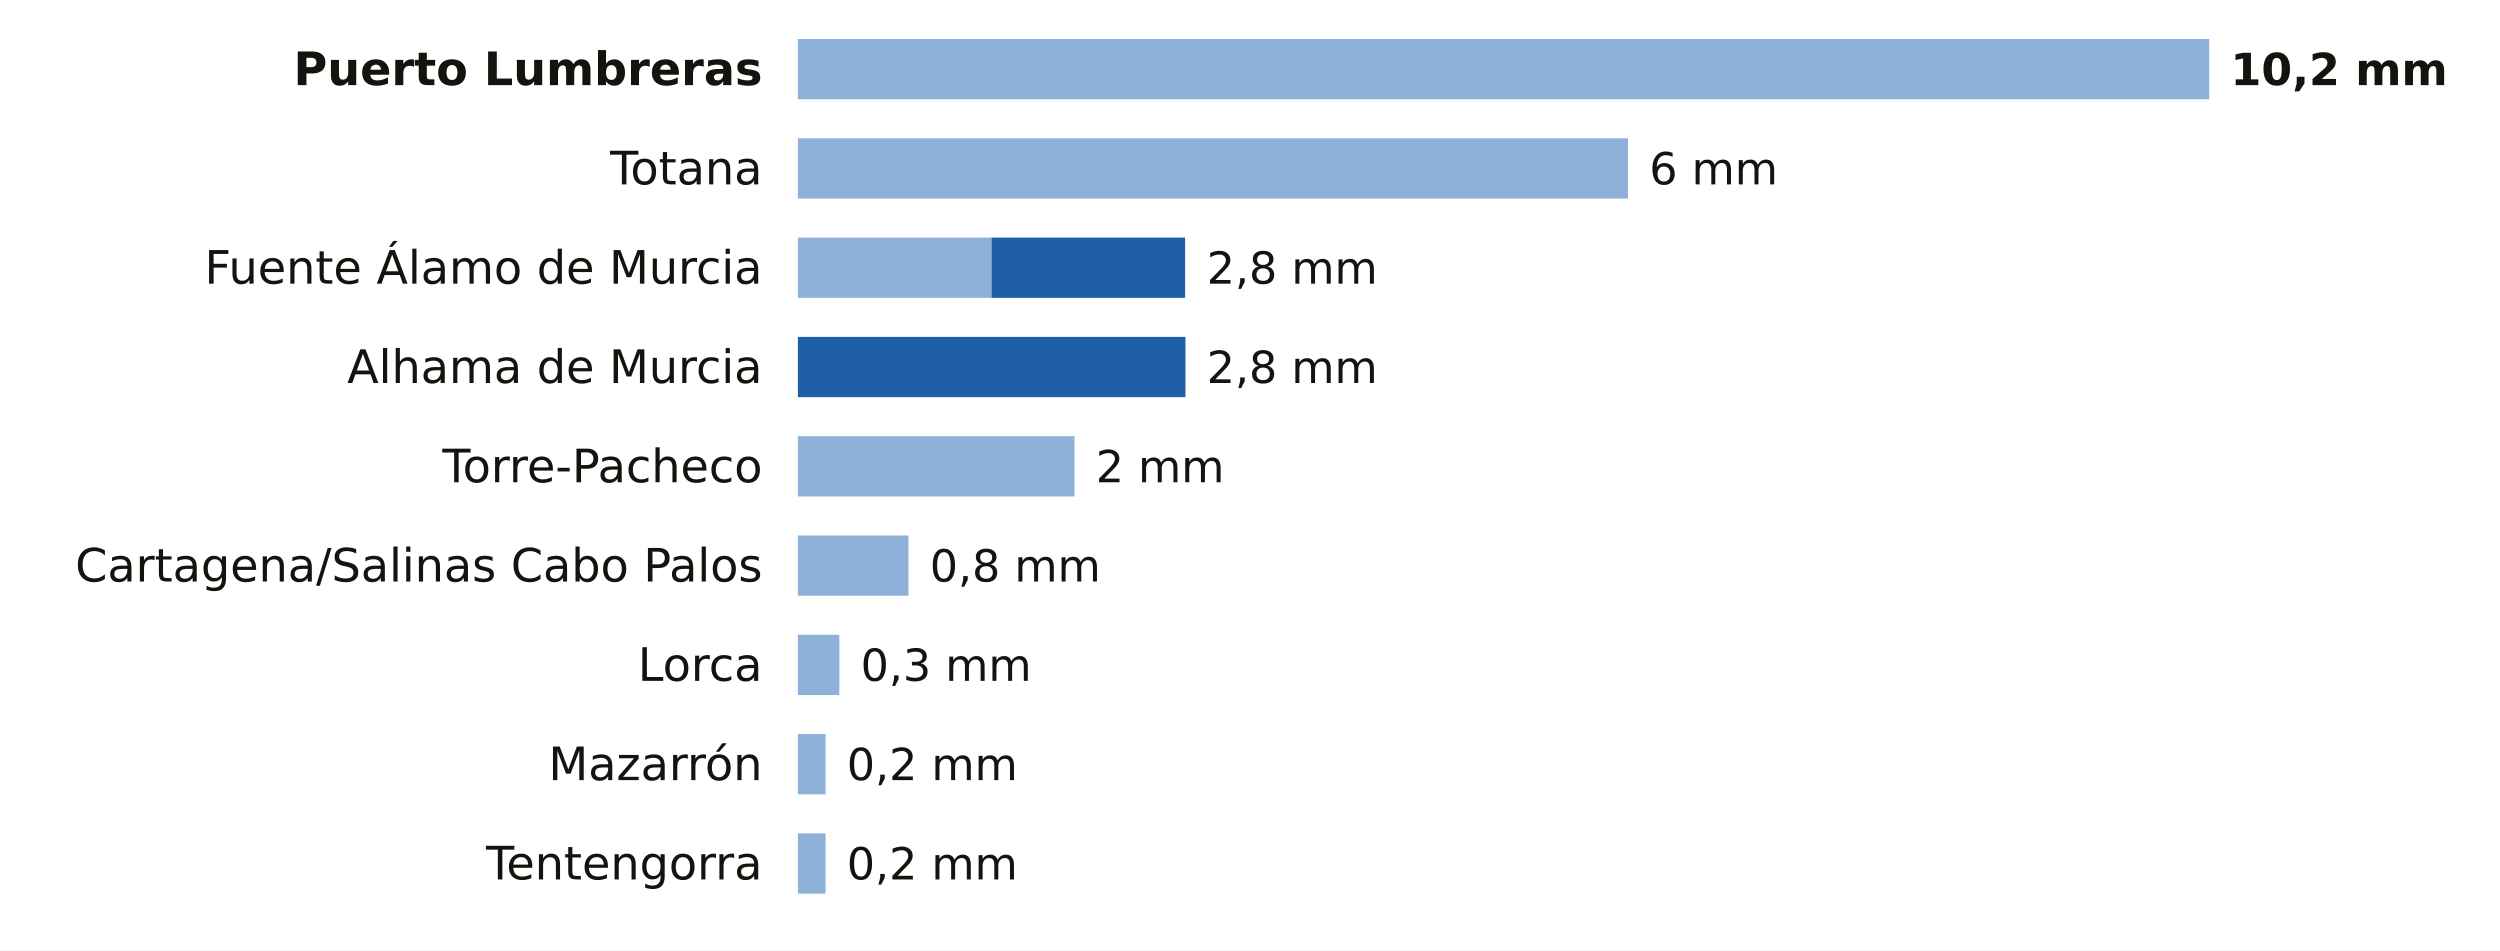
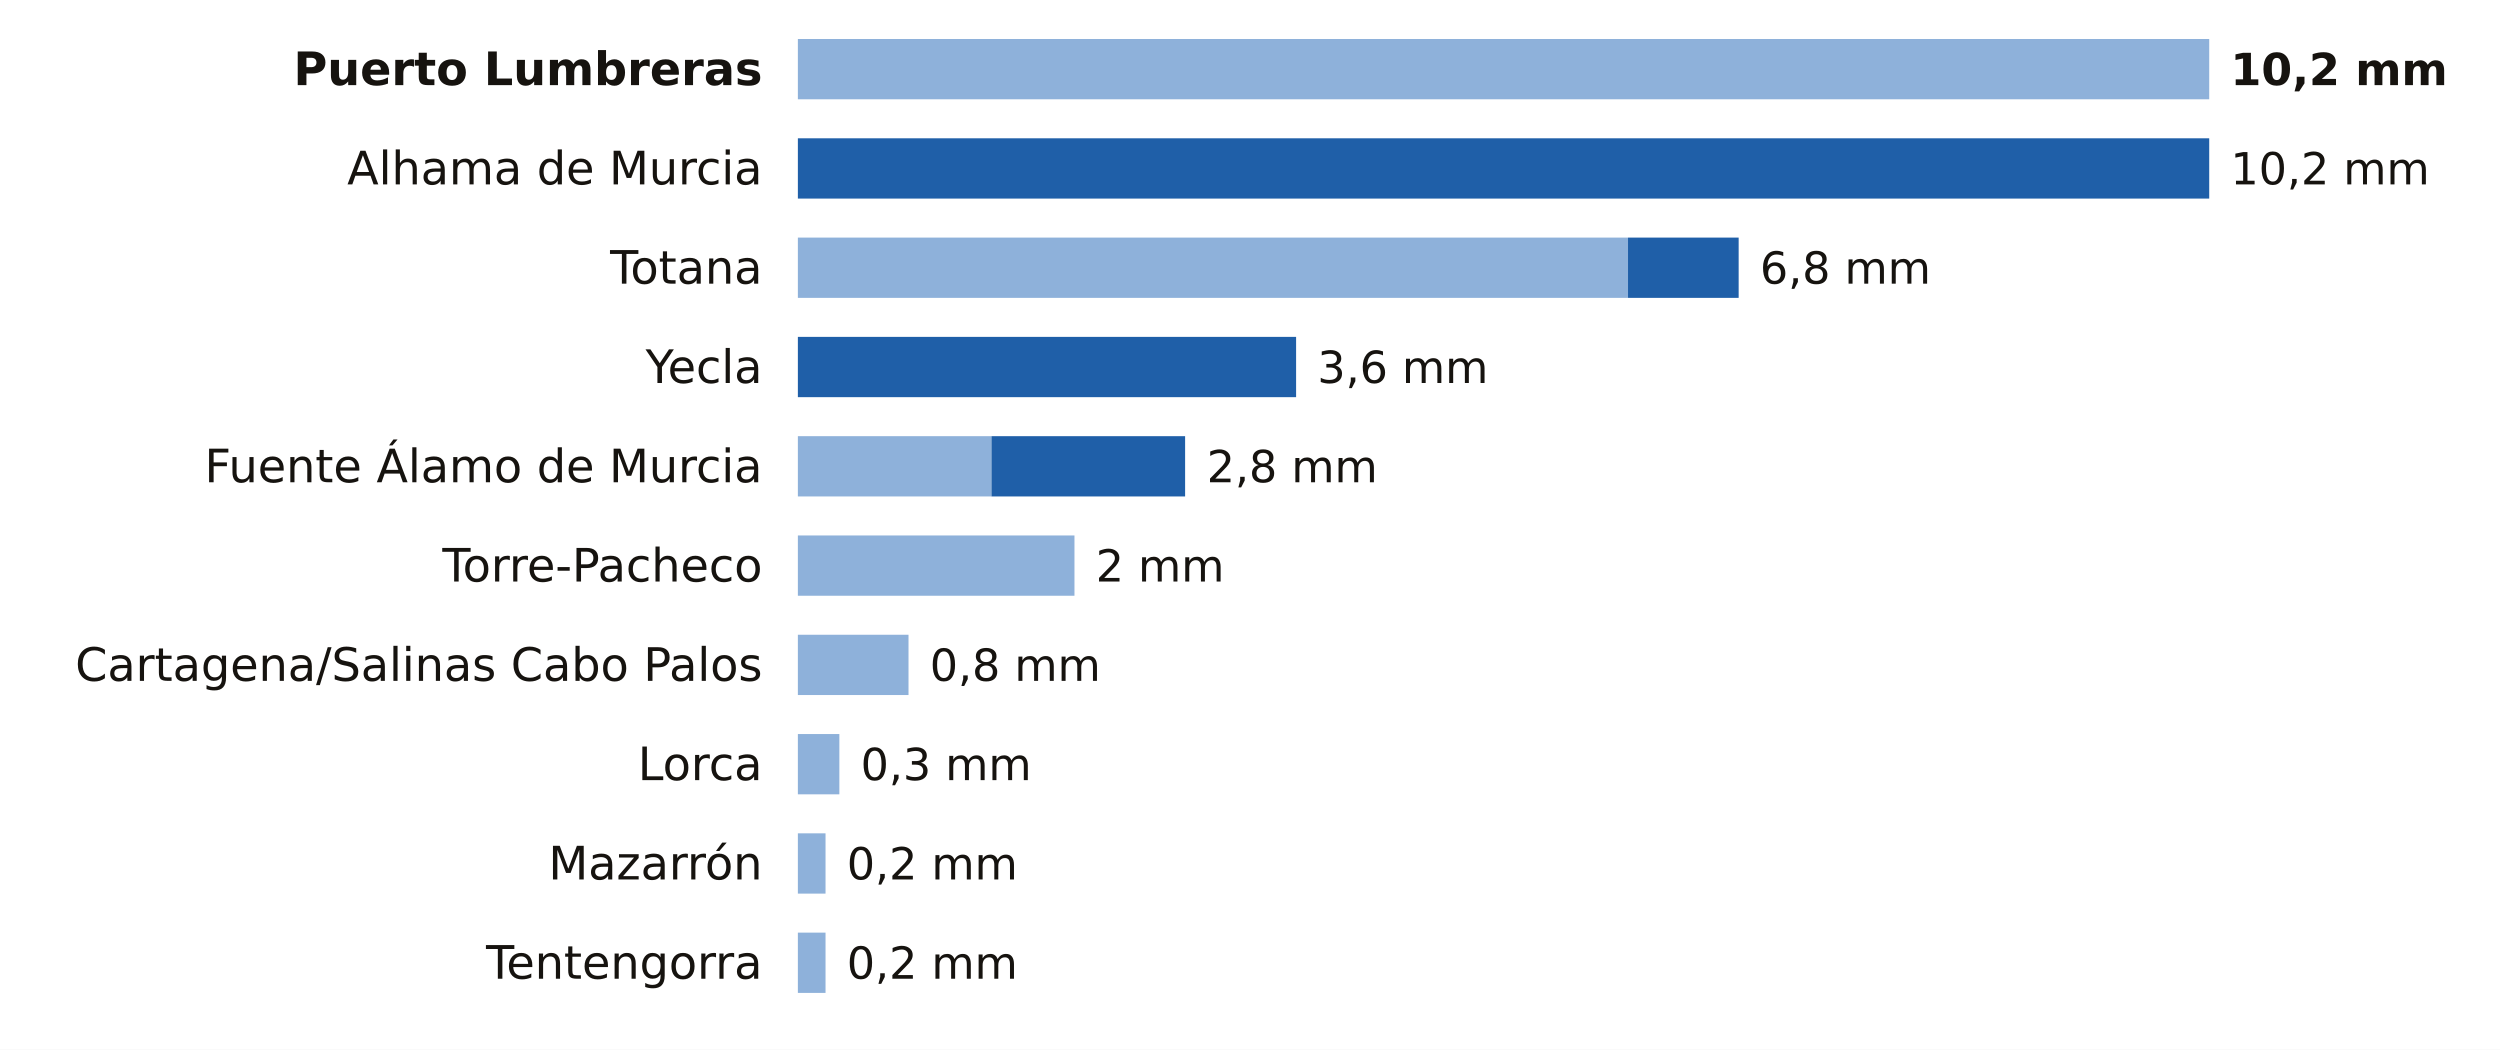
- <svg xmlns="http://www.w3.org/2000/svg" viewBox="0 0 705 268" width="705" height="268" role="img" aria-label="La lluvia de los últimos 7 días en las estaciones de AEMET de Murcia">
-   <rect width="705" height="268" fill="#FFFFFF" />
+ <svg xmlns="http://www.w3.org/2000/svg" viewBox="0 0 705 296" width="705" height="296" role="img" aria-label="La lluvia de los últimos 7 días en las estaciones de AEMET de Murcia">
+   <rect width="705" height="296" fill="#FFFFFF" />
  <text x="215.0" y="24.0" font-size="13" fill="#16130F" text-anchor="end" font-weight="600" font-family="Public Sans, DejaVu Sans, Arial, sans-serif">Puerto Lumbreras</text>
  <rect x="225" y="11" width="398.0" height="17" fill="#8EB1DA" />
  <text x="629.0" y="24.0" font-size="12.5" fill="#16130F" text-anchor="start" font-weight="700" font-family="Public Sans, DejaVu Sans, Arial, sans-serif">10,2 mm</text>
-   <text x="215.0" y="52.0" font-size="13" fill="#16130F" text-anchor="end" font-weight="400" font-family="Public Sans, DejaVu Sans, Arial, sans-serif">Totana</text>
-   <rect x="225" y="39" width="234.1" height="17" fill="#8EB1DA" />
-   <text x="465.1" y="52.0" font-size="12.5" fill="#16130F" text-anchor="start" font-weight="500" font-family="Public Sans, DejaVu Sans, Arial, sans-serif">6 mm</text>
-   <text x="215.0" y="80.0" font-size="13" fill="#16130F" text-anchor="end" font-weight="400" font-family="Public Sans, DejaVu Sans, Arial, sans-serif">Fuente Álamo de Murcia</text>
-   <rect x="225" y="67" width="54.6" height="17" fill="#8EB1DA" />
-   <rect x="279.6" y="67" width="54.6" height="17" fill="#1F5FA8" />
-   <text x="340.3" y="80.0" font-size="12.5" fill="#16130F" text-anchor="start" font-weight="500" font-family="Public Sans, DejaVu Sans, Arial, sans-serif">2,8 mm</text>
-   <text x="215.0" y="108.0" font-size="13" fill="#16130F" text-anchor="end" font-weight="400" font-family="Public Sans, DejaVu Sans, Arial, sans-serif">Alhama de Murcia</text>
-   <rect x="225.0" y="95" width="109.3" height="17" fill="#1F5FA8" />
-   <text x="340.3" y="108.0" font-size="12.5" fill="#16130F" text-anchor="start" font-weight="500" font-family="Public Sans, DejaVu Sans, Arial, sans-serif">2,8 mm</text>
-   <text x="215.0" y="136.0" font-size="13" fill="#16130F" text-anchor="end" font-weight="400" font-family="Public Sans, DejaVu Sans, Arial, sans-serif">Torre-Pacheco</text>
-   <rect x="225" y="123" width="78.0" height="17" fill="#8EB1DA" />
-   <text x="309.0" y="136.0" font-size="12.5" fill="#16130F" text-anchor="start" font-weight="500" font-family="Public Sans, DejaVu Sans, Arial, sans-serif">2 mm</text>
-   <text x="215.0" y="164.0" font-size="13" fill="#16130F" text-anchor="end" font-weight="400" font-family="Public Sans, DejaVu Sans, Arial, sans-serif">Cartagena/Salinas Cabo Palos</text>
-   <rect x="225" y="151" width="31.2" height="17" fill="#8EB1DA" />
-   <text x="262.2" y="164.0" font-size="12.5" fill="#16130F" text-anchor="start" font-weight="500" font-family="Public Sans, DejaVu Sans, Arial, sans-serif">0,8 mm</text>
-   <text x="215.0" y="192.0" font-size="13" fill="#16130F" text-anchor="end" font-weight="400" font-family="Public Sans, DejaVu Sans, Arial, sans-serif">Lorca</text>
-   <rect x="225" y="179" width="11.7" height="17" fill="#8EB1DA" />
-   <text x="242.7" y="192.0" font-size="12.5" fill="#16130F" text-anchor="start" font-weight="500" font-family="Public Sans, DejaVu Sans, Arial, sans-serif">0,3 mm</text>
-   <text x="215.0" y="220.0" font-size="13" fill="#16130F" text-anchor="end" font-weight="400" font-family="Public Sans, DejaVu Sans, Arial, sans-serif">Mazarrón</text>
-   <rect x="225" y="207" width="7.8" height="17" fill="#8EB1DA" />
-   <text x="238.8" y="220.0" font-size="12.5" fill="#16130F" text-anchor="start" font-weight="500" font-family="Public Sans, DejaVu Sans, Arial, sans-serif">0,2 mm</text>
-   <text x="215.0" y="248.0" font-size="13" fill="#16130F" text-anchor="end" font-weight="400" font-family="Public Sans, DejaVu Sans, Arial, sans-serif">Tentengorra</text>
+   <text x="215.0" y="52.0" font-size="13" fill="#16130F" text-anchor="end" font-weight="400" font-family="Public Sans, DejaVu Sans, Arial, sans-serif">Alhama de Murcia</text>
+   <rect x="225.0" y="39" width="398.0" height="17" fill="#1F5FA8" />
+   <text x="629.0" y="52.0" font-size="12.5" fill="#16130F" text-anchor="start" font-weight="500" font-family="Public Sans, DejaVu Sans, Arial, sans-serif">10,2 mm</text>
+   <text x="215.0" y="80.0" font-size="13" fill="#16130F" text-anchor="end" font-weight="400" font-family="Public Sans, DejaVu Sans, Arial, sans-serif">Totana</text>
+   <rect x="225" y="67" width="234.1" height="17" fill="#8EB1DA" />
+   <rect x="459.1" y="67" width="31.2" height="17" fill="#1F5FA8" />
+   <text x="496.3" y="80.0" font-size="12.5" fill="#16130F" text-anchor="start" font-weight="500" font-family="Public Sans, DejaVu Sans, Arial, sans-serif">6,8 mm</text>
+   <text x="215.0" y="108.0" font-size="13" fill="#16130F" text-anchor="end" font-weight="400" font-family="Public Sans, DejaVu Sans, Arial, sans-serif">Yecla</text>
+   <rect x="225.0" y="95" width="140.5" height="17" fill="#1F5FA8" />
+   <text x="371.5" y="108.0" font-size="12.5" fill="#16130F" text-anchor="start" font-weight="500" font-family="Public Sans, DejaVu Sans, Arial, sans-serif">3,6 mm</text>
+   <text x="215.0" y="136.0" font-size="13" fill="#16130F" text-anchor="end" font-weight="400" font-family="Public Sans, DejaVu Sans, Arial, sans-serif">Fuente Álamo de Murcia</text>
+   <rect x="225" y="123" width="54.6" height="17" fill="#8EB1DA" />
+   <rect x="279.6" y="123" width="54.6" height="17" fill="#1F5FA8" />
+   <text x="340.3" y="136.0" font-size="12.5" fill="#16130F" text-anchor="start" font-weight="500" font-family="Public Sans, DejaVu Sans, Arial, sans-serif">2,8 mm</text>
+   <text x="215.0" y="164.0" font-size="13" fill="#16130F" text-anchor="end" font-weight="400" font-family="Public Sans, DejaVu Sans, Arial, sans-serif">Torre-Pacheco</text>
+   <rect x="225" y="151" width="78.0" height="17" fill="#8EB1DA" />
+   <text x="309.0" y="164.0" font-size="12.5" fill="#16130F" text-anchor="start" font-weight="500" font-family="Public Sans, DejaVu Sans, Arial, sans-serif">2 mm</text>
+   <text x="215.0" y="192.0" font-size="13" fill="#16130F" text-anchor="end" font-weight="400" font-family="Public Sans, DejaVu Sans, Arial, sans-serif">Cartagena/Salinas Cabo Palos</text>
+   <rect x="225" y="179" width="31.2" height="17" fill="#8EB1DA" />
+   <text x="262.2" y="192.0" font-size="12.5" fill="#16130F" text-anchor="start" font-weight="500" font-family="Public Sans, DejaVu Sans, Arial, sans-serif">0,8 mm</text>
+   <text x="215.0" y="220.0" font-size="13" fill="#16130F" text-anchor="end" font-weight="400" font-family="Public Sans, DejaVu Sans, Arial, sans-serif">Lorca</text>
+   <rect x="225" y="207" width="11.7" height="17" fill="#8EB1DA" />
+   <text x="242.7" y="220.0" font-size="12.5" fill="#16130F" text-anchor="start" font-weight="500" font-family="Public Sans, DejaVu Sans, Arial, sans-serif">0,3 mm</text>
+   <text x="215.0" y="248.0" font-size="13" fill="#16130F" text-anchor="end" font-weight="400" font-family="Public Sans, DejaVu Sans, Arial, sans-serif">Mazarrón</text>
  <rect x="225" y="235" width="7.8" height="17" fill="#8EB1DA" />
  <text x="238.8" y="248.0" font-size="12.5" fill="#16130F" text-anchor="start" font-weight="500" font-family="Public Sans, DejaVu Sans, Arial, sans-serif">0,2 mm</text>
+   <text x="215.0" y="276.0" font-size="13" fill="#16130F" text-anchor="end" font-weight="400" font-family="Public Sans, DejaVu Sans, Arial, sans-serif">Tentengorra</text>
+   <rect x="225" y="263" width="7.8" height="17" fill="#8EB1DA" />
+   <text x="238.8" y="276.0" font-size="12.5" fill="#16130F" text-anchor="start" font-weight="500" font-family="Public Sans, DejaVu Sans, Arial, sans-serif">0,2 mm</text>
</svg>
